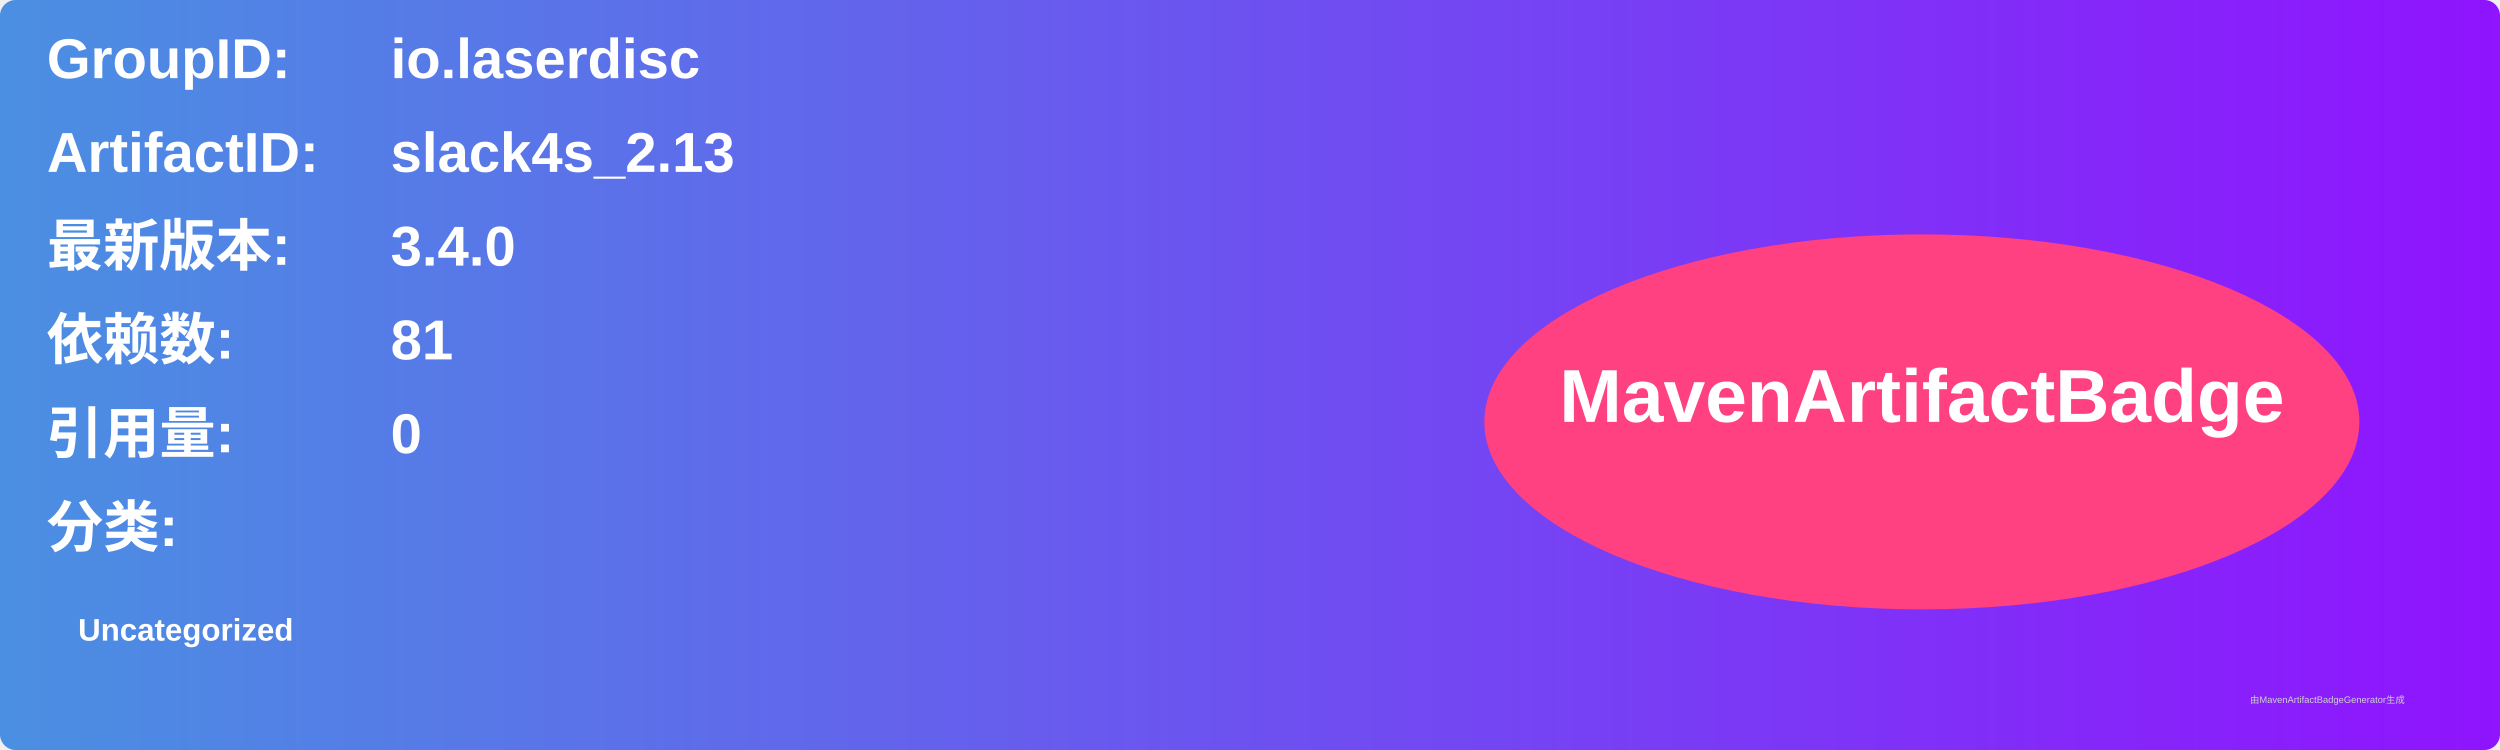
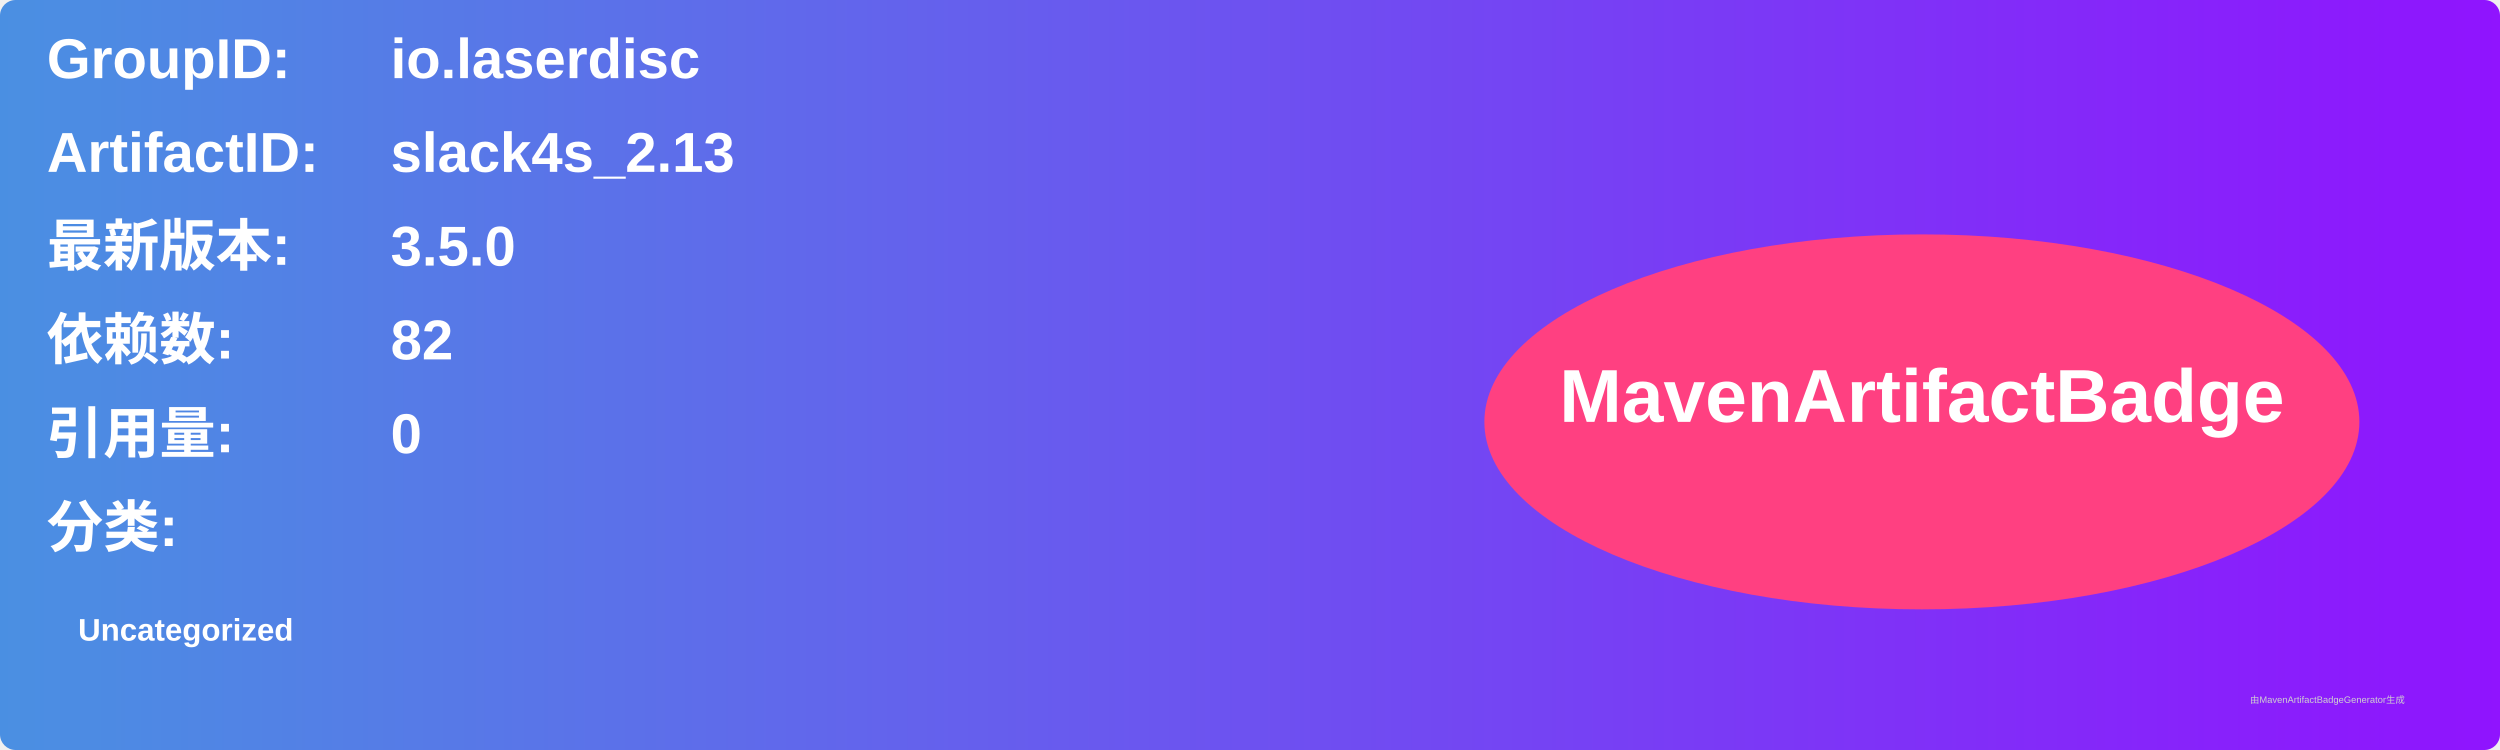
<svg xmlns="http://www.w3.org/2000/svg" width="800" height="240" viewBox="0 0 800 240">
  <linearGradient id="grad" x1="0%" y1="0%" x2="100%" y2="0%">
    <stop offset="0%" stop-color="#4a90e2" />
    <stop offset="100%" stop-color="#9013fe" />
  </linearGradient>
  <rect width="100%" height="100%" rx="5" ry="5" fill="url(#grad)" />
  <g transform="translate(15, 15)">
    <text x="0" y="10" font-family="Arial" font-size="18" fill="white" font-weight="bold" width="260">GroupID:</text>
    <text x="110" y="10" font-family="Arial" font-size="18" fill="white" font-weight="bold" width="460">io.laserdisc</text>
    <text x="0" y="40" font-family="Arial" font-size="18" fill="white" font-weight="bold" width="260">ArtifactID:</text>
    <text x="110" y="40" font-family="Arial" font-size="18" fill="white" font-weight="bold" width="460">slack4s_2.13</text>
    <text x="0" y="70" font-family="Arial" font-size="18" fill="white" font-weight="bold">最新版本:</text>
    <text x="110" y="70" font-family="Arial" font-size="18" fill="white" font-weight="bold">
-       <tspan font-weight="bold">3.4.0</tspan>
+       <tspan font-weight="bold">3.5.0</tspan>
    </text>
    <text x="0" y="100" font-family="Arial" font-size="18" fill="white" font-weight="bold">依赖数: </text>
    <text x="110" y="100" font-family="Arial" font-size="18" fill="white">
-       <tspan font-weight="bold">81</tspan>
+       <tspan font-weight="bold">82</tspan>
    </text>
    <text x="0" y="130" font-family="Arial" font-size="18" fill="white" font-weight="bold">引用量: </text>
    <text x="110" y="130" font-family="Arial" font-size="18" fill="white">
      <tspan font-weight="bold">0</tspan>
    </text>
    <text x="0" y="160" font-family="Arial" font-size="18" fill="white" font-weight="bold">分类:</text>
    <text x="10" y="190" font-family="Arial" font-size="10" fill="white">
      <tspan font-weight="bold">Uncategorized</tspan>
    </text>
    <ellipse cx="600" cy="120" rx="140" ry="60" fill="#ff4081" />
    <text x="600" y="120" text-anchor="middle" font-family="Arial" font-size="24" fill="white" font-weight="bold">MavenArtifactBadge</text>
  </g>
  <text x="720" y="225" font-family="Arial" font-size="3" fill="#d0d0d0">由MavenArtifactBadgeGenerator生成</text>
</svg>
